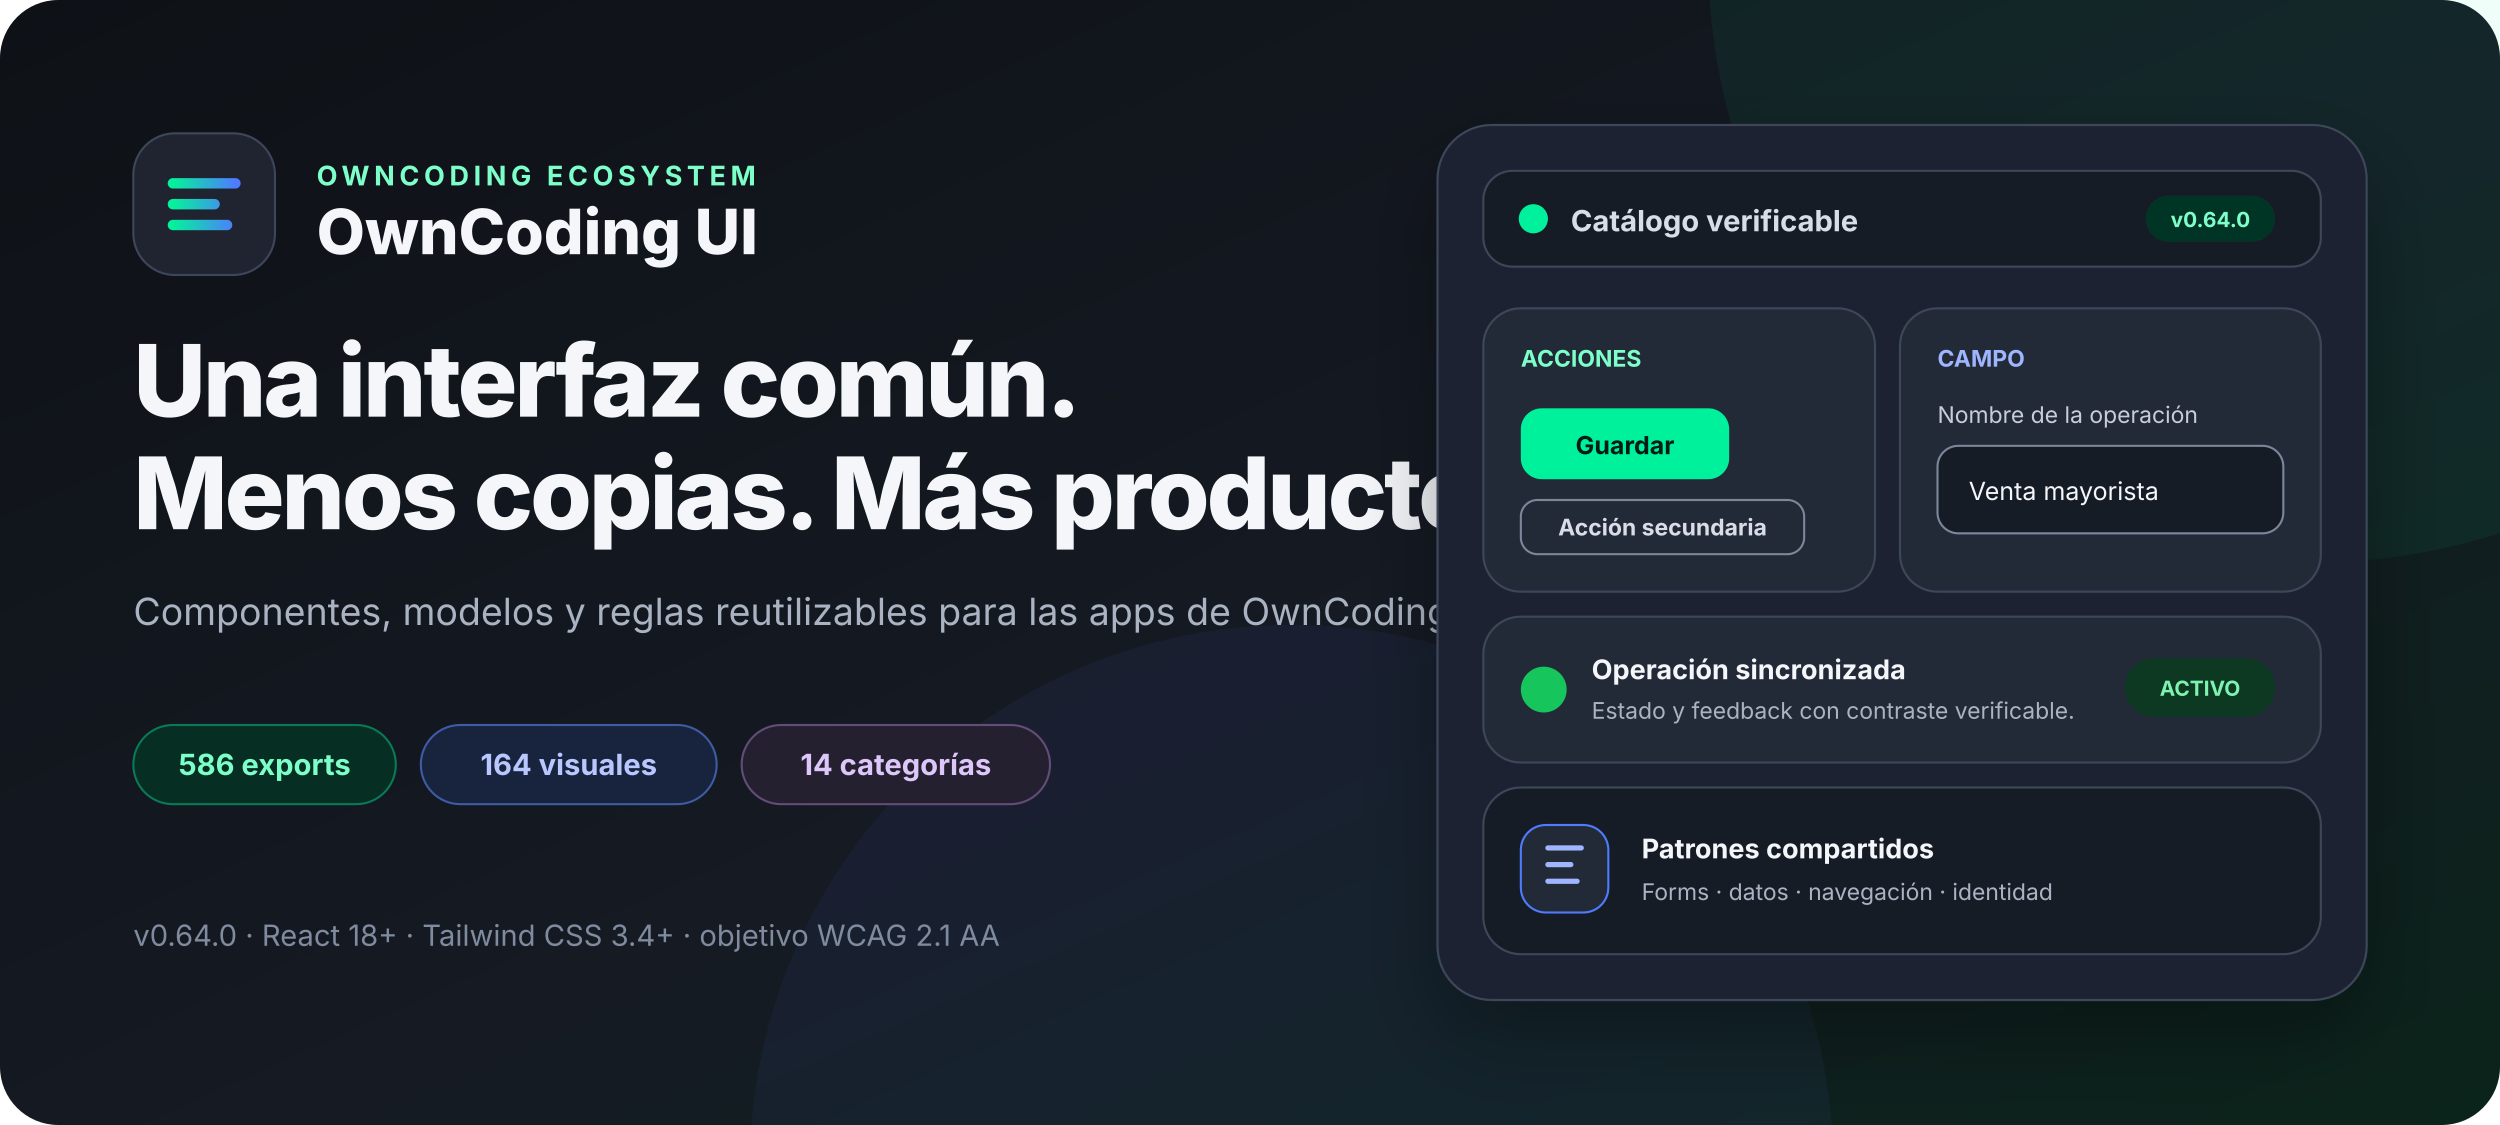
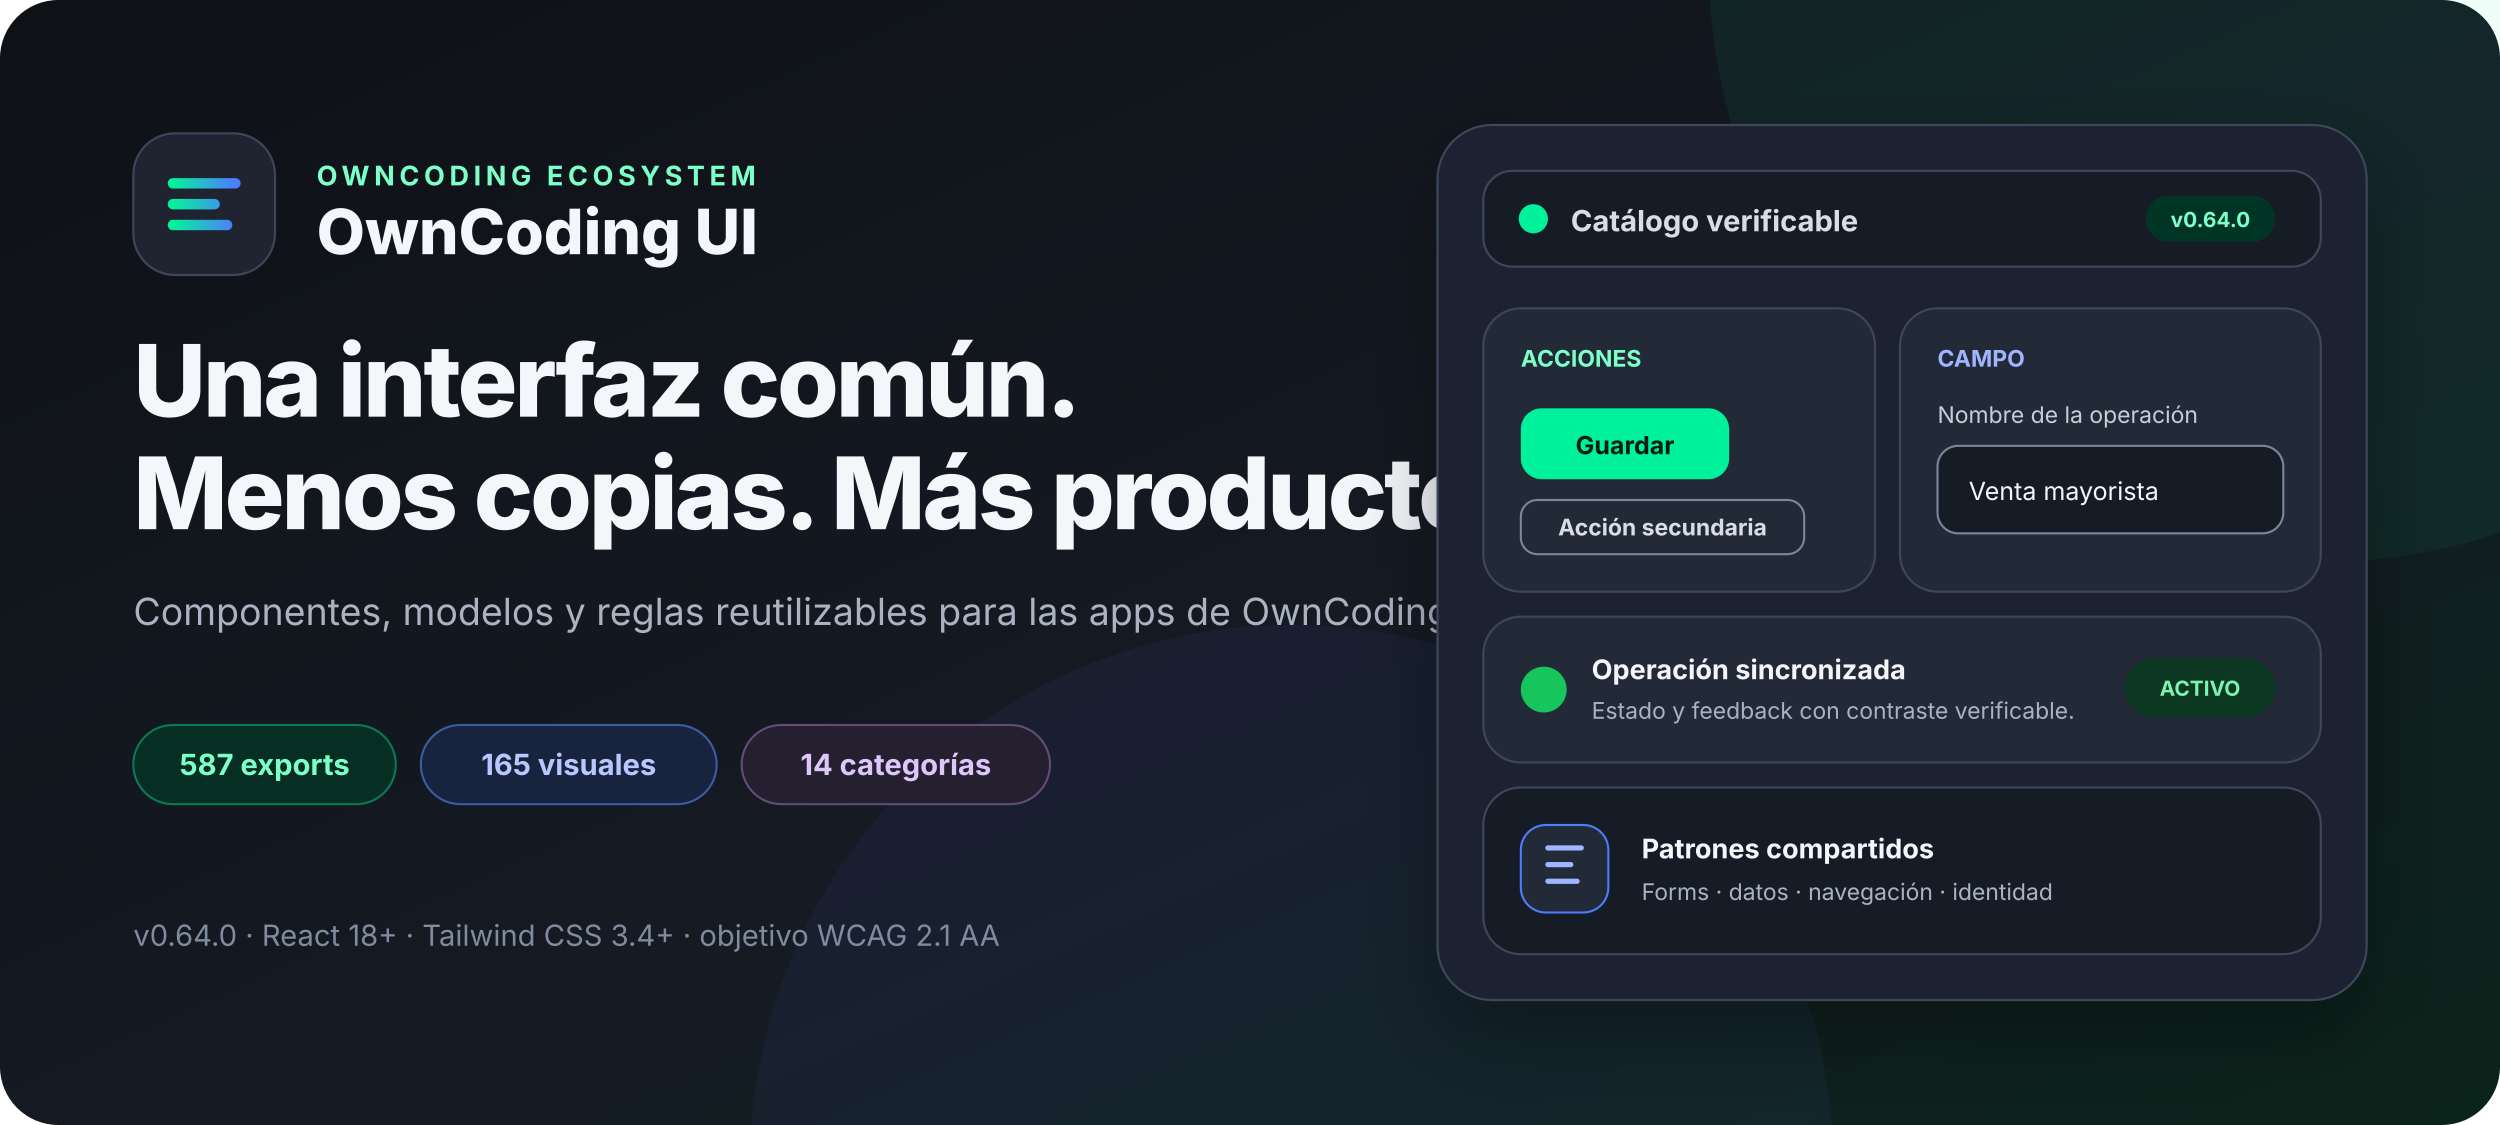
<svg xmlns="http://www.w3.org/2000/svg" width="1200" height="540" viewBox="0 0 1200 540" role="img" aria-labelledby="title desc">
  <defs>
    <linearGradient id="canvas" x1="0" x2="1" y1="0" y2="1">
      <stop offset="0" stop-color="#0e1116" />
      <stop offset="0.55" stop-color="#151a23" />
      <stop offset="1" stop-color="#0b241b" />
    </linearGradient>
    <linearGradient id="accent" x1="0" x2="1">
      <stop stop-color="#05f19c" />
      <stop offset="1" stop-color="#4d7cfe" />
    </linearGradient>
    <filter id="shadow" x="-20%" y="-20%" width="140%" height="160%">
      <feDropShadow dx="0" dy="18" stdDeviation="20" flood-color="#000" flood-opacity=".32" />
    </filter>
  </defs>
  <rect width="1200" height="540" rx="28" fill="url(#canvas)" />
  <circle cx="1110" cy="-20" r="290" fill="#05f19c" opacity=".06" />
  <circle cx="620" cy="560" r="260" fill="#4d7cfe" opacity=".06" />
  <g font-family="Inter, ui-sans-serif, system-ui, -apple-system, BlinkMacSystemFont, Segoe UI, sans-serif">
    <g transform="translate(64 64)">
      <rect width="68" height="68" rx="20" fill="#1f2430" stroke="#3e475a" />
      <path d="M19 24h30M19 34h20M19 44h26" fill="none" stroke="url(#accent)" stroke-width="5" stroke-linecap="round" />
      <text x="88" y="25" fill="#7cffc9" font-size="13" font-weight="700" letter-spacing="2.2">OWNCODING ECOSYSTEM</text>
      <text x="88" y="58" fill="#f4f6fa" font-size="30" font-weight="760">OwnCoding UI</text>
    </g>
    <text x="64" y="200" fill="#f4f6fa" font-size="48" font-weight="780" letter-spacing="-1.5">Una interfaz común.</text>
    <text x="64" y="254" fill="#f4f6fa" font-size="48" font-weight="780" letter-spacing="-1.5">Menos copias. Más producto.</text>
    <text x="64" y="300" fill="#aab3c2" font-size="18">Componentes, modelos y reglas reutilizables para las apps de OwnCoding.</text>
    <g transform="translate(64 348)" font-size="14" font-weight="680">
      <rect width="126" height="38" rx="19" fill="#062e22" stroke="#087a57" />
-       <text x="63" y="24" fill="#7cffc9" text-anchor="middle">586 exports</text>
+       <text x="63" y="24" fill="#7cffc9" text-anchor="middle">587 exports</text>
      <rect x="138" width="142" height="38" rx="19" fill="#18233e" stroke="#3d5ca3" />
-       <text x="209" y="24" fill="#b8c8ff" text-anchor="middle">164 visuales</text>
+       <text x="209" y="24" fill="#b8c8ff" text-anchor="middle">165 visuales</text>
      <rect x="292" width="148" height="38" rx="19" fill="#25202f" stroke="#624d79" />
      <text x="366" y="24" fill="#ddc7fa" text-anchor="middle">14 categorías</text>
    </g>
    <text x="64" y="454" fill="#7f8b9f" font-size="14">v0.64.0 · React 18+ · Tailwind CSS 3.4+ · objetivo WCAG 2.1 AA</text>
    <g transform="translate(690 60)" filter="url(#shadow)">
      <rect width="446" height="420" rx="26" fill="#1f2430" stroke="#3e475a" />
      <rect x="22" y="22" width="402" height="46" rx="14" fill="#181d27" stroke="#3e475a" />
      <circle cx="46" cy="45" r="7" fill="#05f19c" />
      <text x="64" y="51" fill="#d8dde7" font-size="14" font-weight="650">Catálogo verificable</text>
      <rect x="340" y="34" width="62" height="22" rx="11" fill="#063426" />
      <text x="371" y="49" fill="#7cffc9" font-size="10" font-weight="700" text-anchor="middle">v0.64.0</text>
      <rect x="22" y="88" width="188" height="136" rx="18" fill="#242a38" stroke="#3e475a" />
      <text x="40" y="116" fill="#7cffc9" font-size="11" font-weight="700">ACCIONES</text>
      <rect x="40" y="136" width="100" height="34" rx="10" fill="#05f19c" />
      <text x="90" y="158" fill="#061e14" font-size="12" font-weight="750" text-anchor="middle">Guardar</text>
      <rect x="40" y="180" width="136" height="26" rx="8" fill="none" stroke="#7c879b" />
      <text x="108" y="197" fill="#d8dde7" font-size="11" font-weight="650" text-anchor="middle">Acción secundaria</text>
      <rect x="222" y="88" width="202" height="136" rx="18" fill="#242a38" stroke="#3e475a" />
      <text x="240" y="116" fill="#9fb5ff" font-size="11" font-weight="700">CAMPO</text>
      <text x="240" y="143" fill="#c7ceda" font-size="11">Nombre de la operación</text>
      <rect x="240" y="154" width="166" height="42" rx="10" fill="#181d27" stroke="#7c879b" />
      <text x="255" y="180" fill="#f4f6fa" font-size="12">Venta mayorista</text>
      <rect x="22" y="236" width="402" height="70" rx="18" fill="#242a38" stroke="#3e475a" />
      <circle cx="51" cy="271" r="11" fill="#16c65c" />
      <text x="74" y="266" fill="#f4f6fa" font-size="13" font-weight="680">Operación sincronizada</text>
      <text x="74" y="285" fill="#aab3c2" font-size="11">Estado y feedback con contraste verificable.</text>
      <rect x="330" y="256" width="72" height="28" rx="14" fill="#073923" />
      <text x="366" y="274" fill="#80f2b0" font-size="10" font-weight="700" text-anchor="middle">ACTIVO</text>
      <rect x="22" y="318" width="402" height="80" rx="18" fill="#181d27" stroke="#3e475a" />
      <rect x="40" y="336" width="42" height="42" rx="12" fill="#242a38" stroke="#4d7cfe" />
      <path d="M53 347h16M53 355h11M53 363h14" stroke="#9fb5ff" stroke-width="2.5" stroke-linecap="round" />
      <text x="98" y="352" fill="#f4f6fa" font-size="13" font-weight="680">Patrones compartidos</text>
      <text x="98" y="372" fill="#aab3c2" font-size="11">Forms · datos · navegación · identidad</text>
    </g>
  </g>
</svg>
